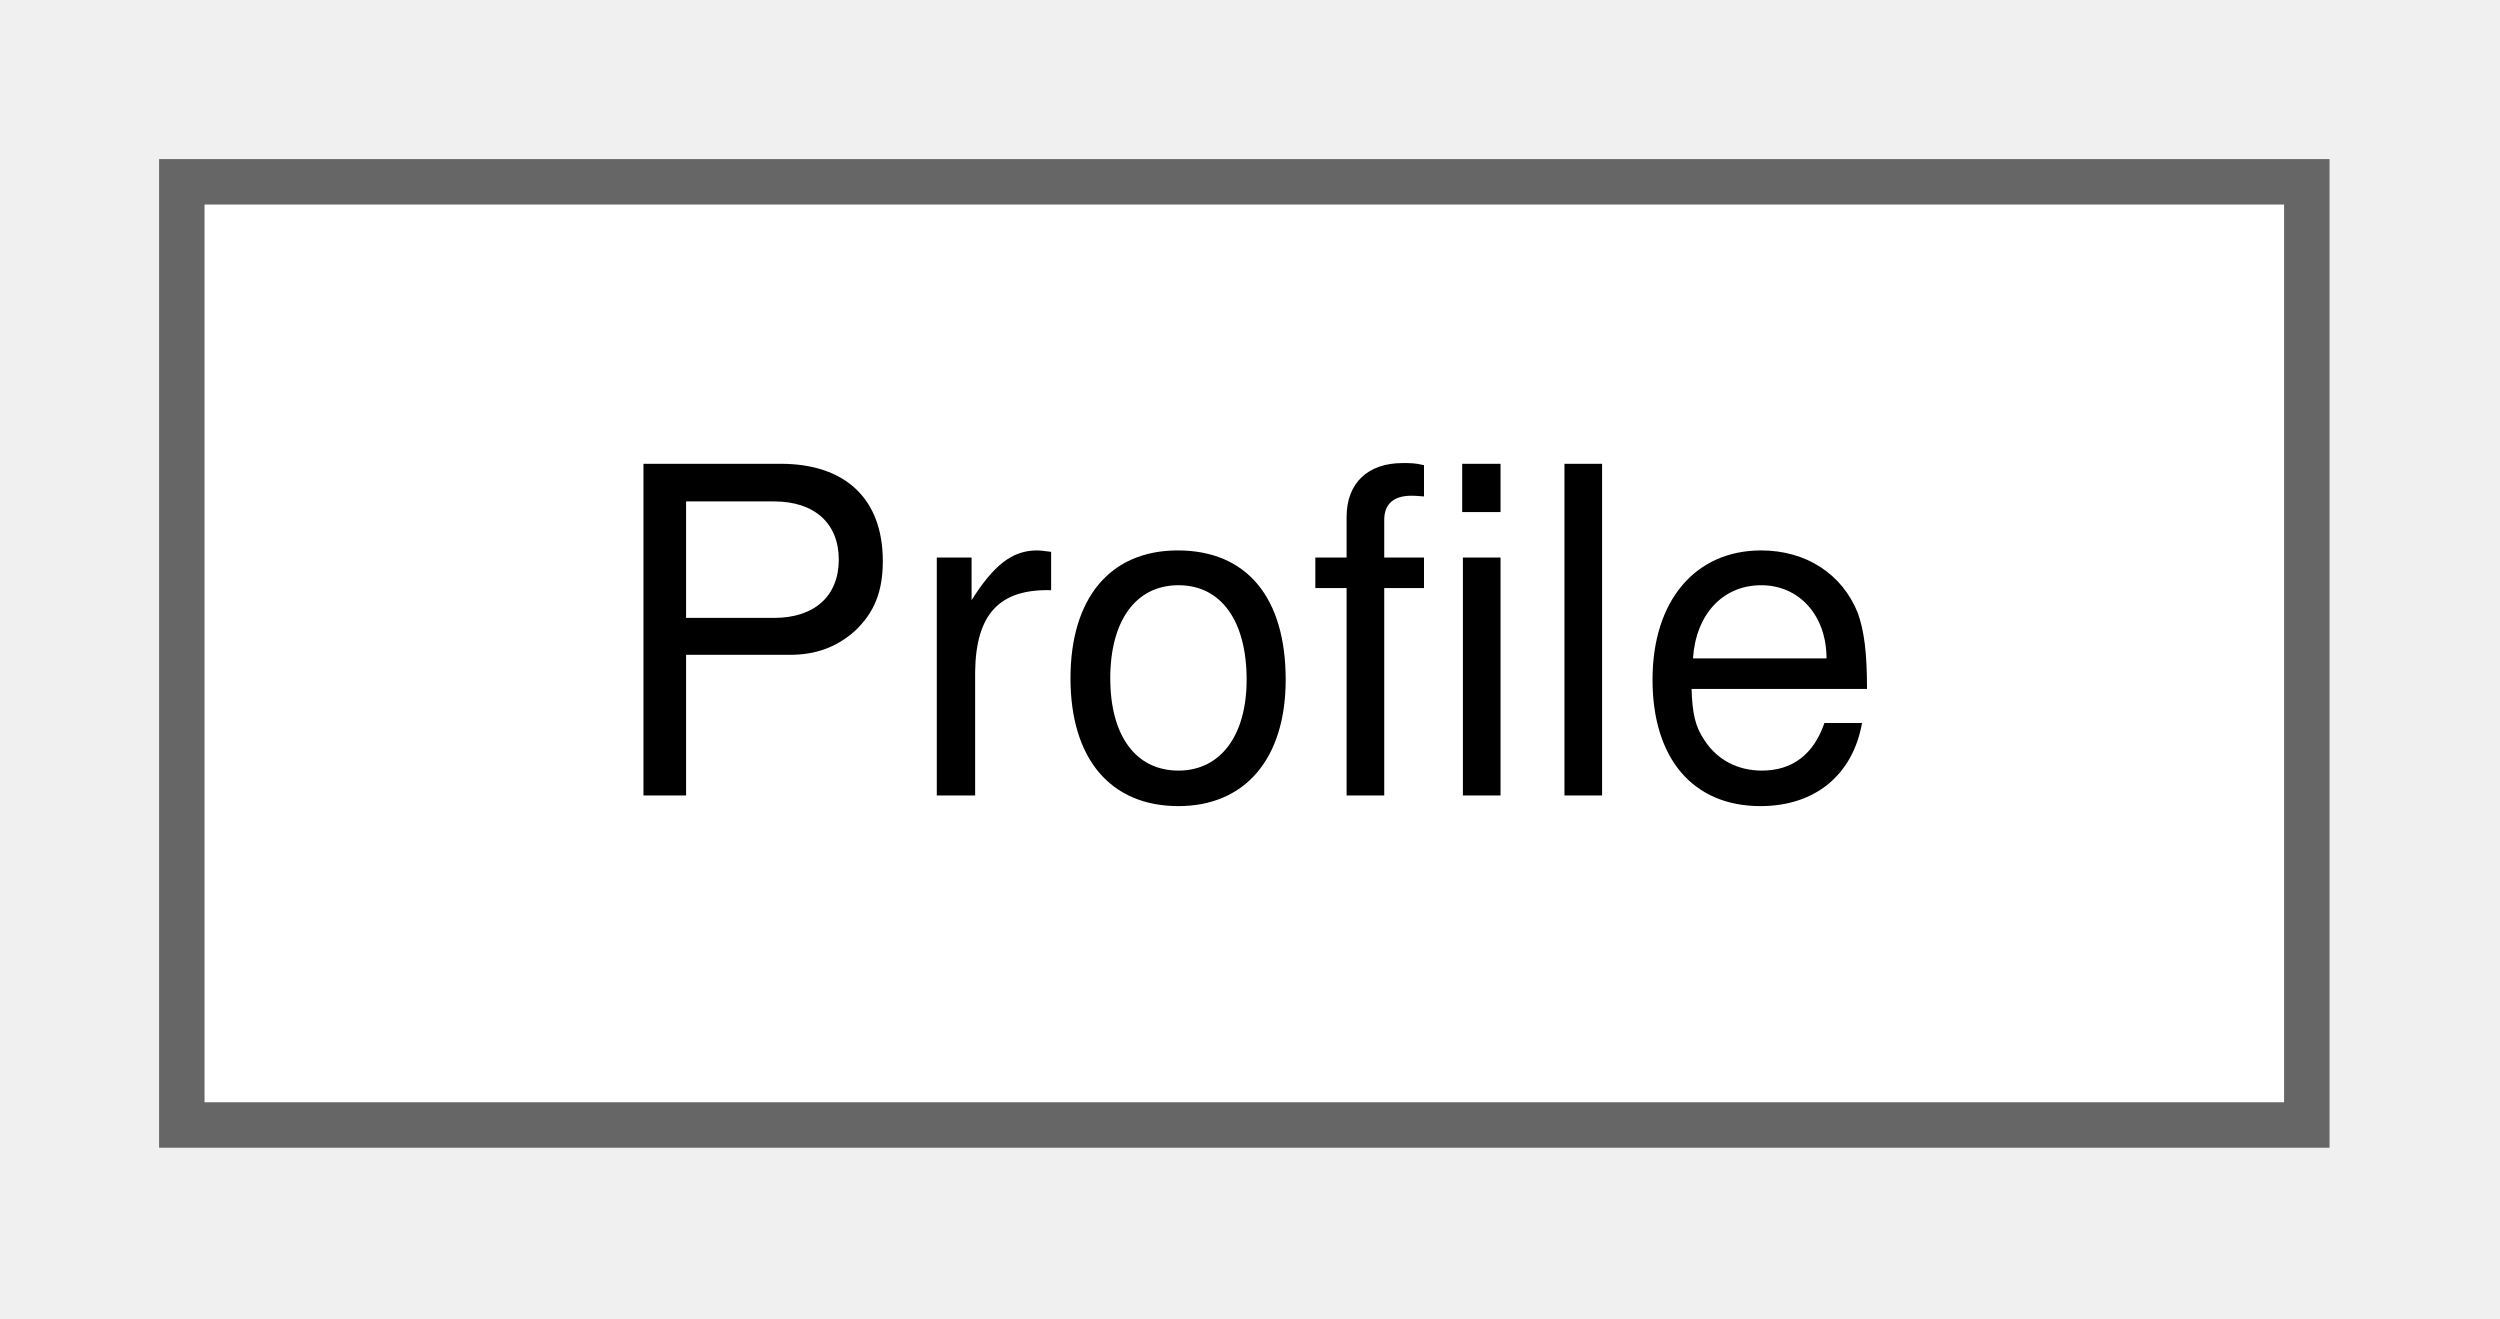
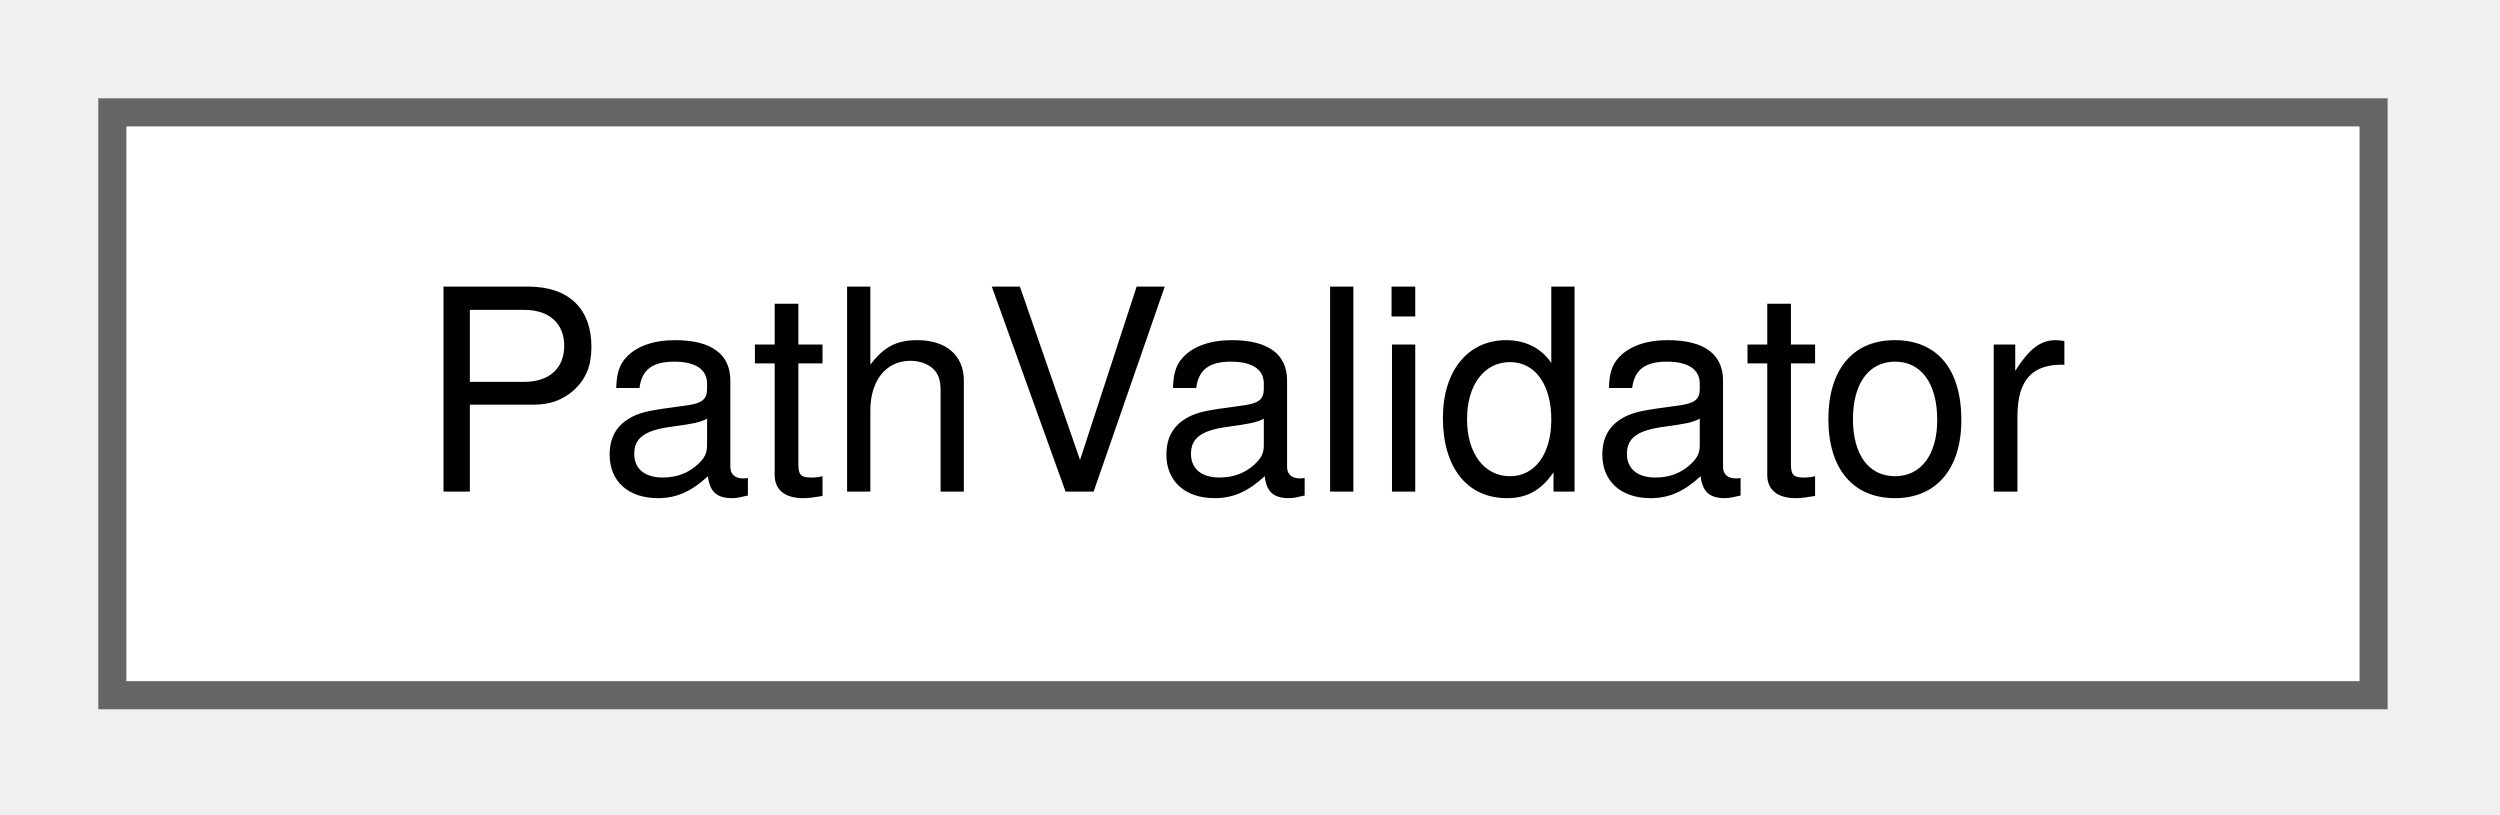
- <svg xmlns="http://www.w3.org/2000/svg" xmlns:xlink="http://www.w3.org/1999/xlink" width="55pt" height="29pt" viewBox="0.00 0.00 55.00 29.00">
+ <svg xmlns="http://www.w3.org/2000/svg" xmlns:xlink="http://www.w3.org/1999/xlink" width="89pt" height="29pt" viewBox="0.00 0.00 89.00 29.00">
  <g id="graph0" class="graph" transform="scale(1 1) rotate(0) translate(4 24.75)">
    <g id="Node000000" class="node">
      <g id="a_Node000000">
-         <a xlink:href="struct_profile.html" target="_top" xlink:title="One named password store: where it is, how its .gpg-id is signed and, optionally, its own Git switche...">
-           <polygon fill="white" stroke="#666666" points="46.75,-20.75 0,-20.75 0,0 46.75,0 46.75,-20.75" />
-           <text xml:space="preserve" text-anchor="middle" x="23.38" y="-7.25" font-family="Helvetica,sans-Serif" font-size="10.00">Profile</text>
+         <a xlink:href="class_path_validator.html" target="_top" xlink:title="Password-store path-boundary checks.">
+           <polygon fill="white" stroke="#666666" points="80.5,-20.75 0,-20.75 0,0 80.5,0 80.5,-20.75" />
+           <text xml:space="preserve" text-anchor="middle" x="40.25" y="-7.25" font-family="Helvetica,sans-Serif" font-size="10.00">PathValidator</text>
        </a>
      </g>
    </g>
  </g>
</svg>
